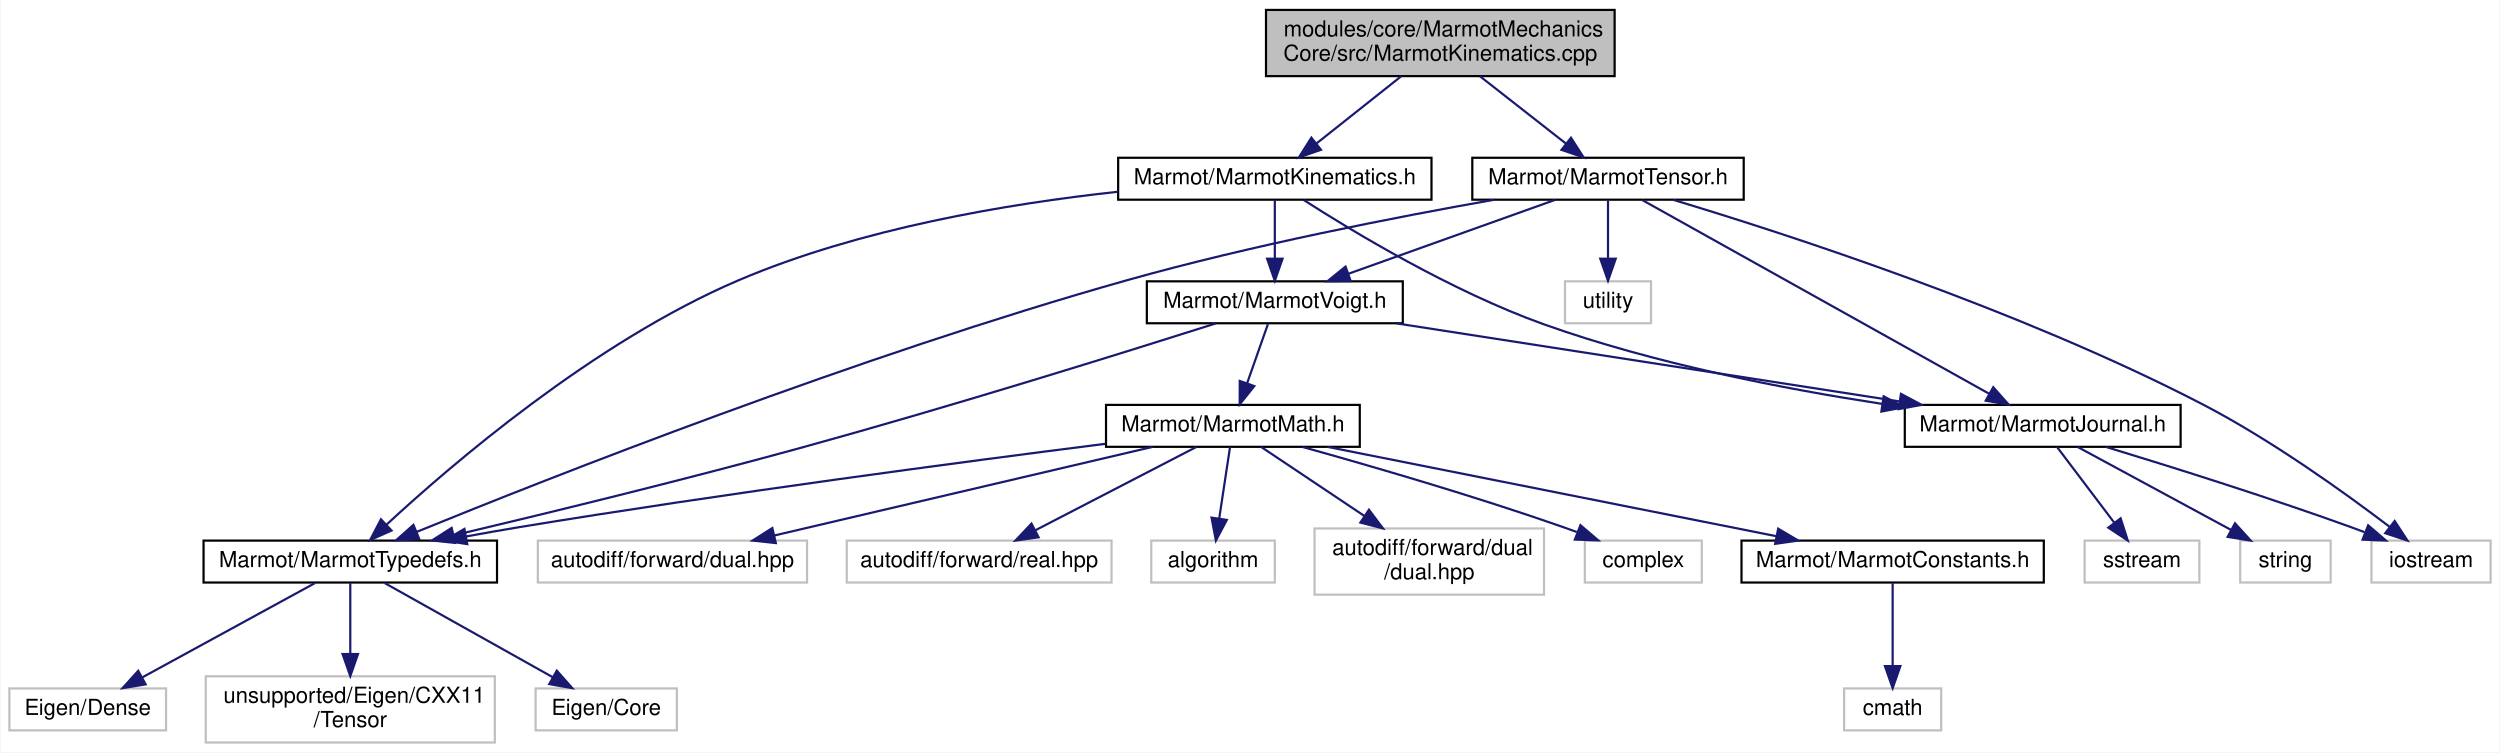
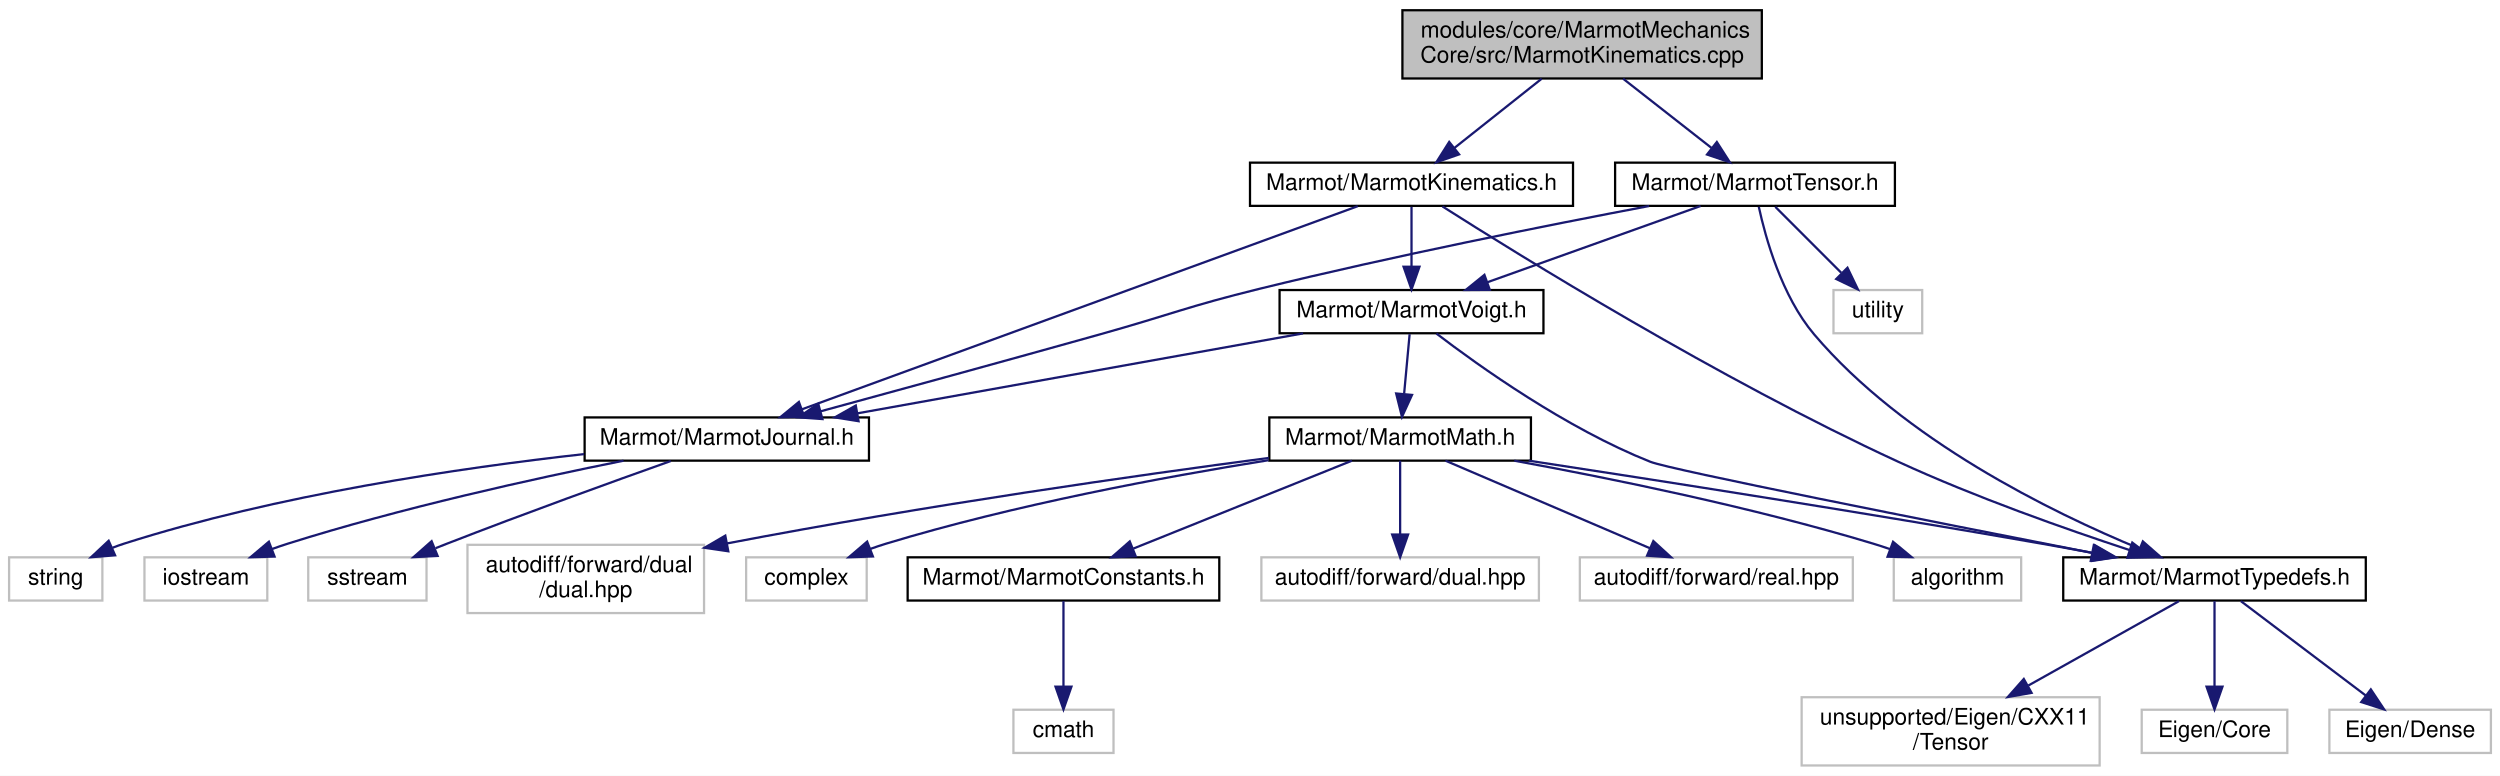
- <svg xmlns="http://www.w3.org/2000/svg" xmlns:xlink="http://www.w3.org/1999/xlink" width="1133pt" height="341pt" viewBox="0.00 0.00 1132.50 341.00">
+ <svg xmlns="http://www.w3.org/2000/svg" xmlns:xlink="http://www.w3.org/1999/xlink" width="1099pt" height="341pt" viewBox="0.00 0.00 1099.00 341.00">
  <g id="graph0" class="graph" transform="scale(1 1) rotate(0) translate(4 337)">
-     <polygon fill="white" stroke="transparent" points="-4,4 -4,-337 1128.5,-337 1128.5,4 -4,4" />
+     <polygon fill="white" stroke="transparent" points="-4,4 -4,-337 1095,-337 1095,4 -4,4" />
    <g id="node1" class="node">
      <g id="a_node1">
        <a xlink:title=" ">
-           <polygon fill="#bfbfbf" stroke="black" points="569.5,-302.5 569.5,-332.5 727.5,-332.5 727.5,-302.5 569.5,-302.5" />
-           <text text-anchor="start" x="577.5" y="-320.5" font-family="Helvetica,sans-Serif" font-size="10.00">modules/core/MarmotMechanics</text>
-           <text text-anchor="middle" x="648.5" y="-309.5" font-family="Helvetica,sans-Serif" font-size="10.00">Core/src/MarmotKinematics.cpp</text>
+           <polygon fill="#bfbfbf" stroke="black" points="612.5,-302.5 612.5,-332.5 770.5,-332.5 770.5,-302.5 612.5,-302.5" />
+           <text text-anchor="start" x="620.5" y="-320.5" font-family="Helvetica,sans-Serif" font-size="10.00">modules/core/MarmotMechanics</text>
+           <text text-anchor="middle" x="691.5" y="-309.5" font-family="Helvetica,sans-Serif" font-size="10.00">Core/src/MarmotKinematics.cpp</text>
        </a>
      </g>
    </g>
    <g id="node2" class="node">
      <g id="a_node2">
        <a xlink:href="MarmotKinematics_8h.html" target="_top" xlink:title=" ">
-           <polygon fill="white" stroke="black" points="502.5,-246.5 502.5,-265.5 644.5,-265.5 644.5,-246.5 502.5,-246.5" />
-           <text text-anchor="middle" x="573.5" y="-253.5" font-family="Helvetica,sans-Serif" font-size="10.00">Marmot/MarmotKinematics.h</text>
+           <polygon fill="white" stroke="black" points="545.5,-246.5 545.5,-265.5 687.5,-265.5 687.5,-246.5 545.5,-246.5" />
+           <text text-anchor="middle" x="616.5" y="-253.5" font-family="Helvetica,sans-Serif" font-size="10.00">Marmot/MarmotKinematics.h</text>
        </a>
      </g>
    </g>
    <g id="edge1" class="edge">
-       <path fill="none" stroke="midnightblue" d="M630.73,-302.4C619.15,-293.22 604.08,-281.26 592.3,-271.92" />
-       <polygon fill="midnightblue" stroke="midnightblue" points="594.42,-269.13 584.41,-265.66 590.07,-274.61 594.42,-269.13" />
+       <path fill="none" stroke="midnightblue" d="M673.73,-302.4C662.15,-293.22 647.08,-281.26 635.3,-271.92" />
+       <polygon fill="midnightblue" stroke="midnightblue" points="637.42,-269.13 627.41,-265.66 633.07,-274.61 637.42,-269.13" />
    </g>
    <g id="node20" class="node">
      <g id="a_node20">
        <a xlink:href="MarmotTensor_8h.html" target="_top" xlink:title=" ">
-           <polygon fill="white" stroke="black" points="663,-246.5 663,-265.5 786,-265.5 786,-246.5 663,-246.5" />
-           <text text-anchor="middle" x="724.5" y="-253.5" font-family="Helvetica,sans-Serif" font-size="10.00">Marmot/MarmotTensor.h</text>
+           <polygon fill="white" stroke="black" points="706,-246.5 706,-265.5 829,-265.5 829,-246.5 706,-246.5" />
+           <text text-anchor="middle" x="767.5" y="-253.5" font-family="Helvetica,sans-Serif" font-size="10.00">Marmot/MarmotTensor.h</text>
        </a>
      </g>
    </g>
    <g id="edge22" class="edge">
-       <path fill="none" stroke="midnightblue" d="M666.51,-302.4C678.24,-293.22 693.52,-281.26 705.44,-271.92" />
-       <polygon fill="midnightblue" stroke="midnightblue" points="707.72,-274.58 713.44,-265.66 703.41,-269.07 707.72,-274.58" />
+       <path fill="none" stroke="midnightblue" d="M709.51,-302.4C721.24,-293.22 736.52,-281.26 748.44,-271.92" />
+       <polygon fill="midnightblue" stroke="midnightblue" points="750.72,-274.58 756.44,-265.66 746.41,-269.07 750.72,-274.58" />
    </g>
    <g id="node3" class="node">
      <g id="a_node3">
        <a xlink:href="MarmotJournal_8h.html" target="_top" xlink:title=" ">
-           <polygon fill="white" stroke="black" points="859,-134.5 859,-153.5 984,-153.5 984,-134.5 859,-134.5" />
-           <text text-anchor="middle" x="921.5" y="-141.5" font-family="Helvetica,sans-Serif" font-size="10.00">Marmot/MarmotJournal.h</text>
+           <polygon fill="white" stroke="black" points="253,-134.5 253,-153.5 378,-153.5 378,-134.5 253,-134.5" />
+           <text text-anchor="middle" x="315.5" y="-141.5" font-family="Helvetica,sans-Serif" font-size="10.00">Marmot/MarmotJournal.h</text>
        </a>
      </g>
    </g>
    <g id="edge2" class="edge">
-       <path fill="none" stroke="midnightblue" d="M586.45,-246.45C608.11,-232.52 653.46,-205.01 695.5,-190 745.24,-172.24 803.78,-160.83 848.82,-153.94" />
-       <polygon fill="midnightblue" stroke="midnightblue" points="849.42,-157.39 858.79,-152.46 848.39,-150.47 849.42,-157.39" />
+       <path fill="none" stroke="midnightblue" d="M592.88,-246.37C539.58,-226.89 409.85,-179.48 348.58,-157.09" />
+       <polygon fill="midnightblue" stroke="midnightblue" points="349.6,-153.74 339.01,-153.59 347.2,-160.31 349.6,-153.74" />
    </g>
    <g id="node7" class="node">
      <g id="a_node7">
        <a xlink:href="MarmotTypedefs_8h.html" target="_top" xlink:title=" ">
-           <polygon fill="white" stroke="black" points="88,-73 88,-92 221,-92 221,-73 88,-73" />
-           <text text-anchor="middle" x="154.5" y="-80" font-family="Helvetica,sans-Serif" font-size="10.00">Marmot/MarmotTypedefs.h</text>
+           <polygon fill="white" stroke="black" points="903,-73 903,-92 1036,-92 1036,-73 903,-73" />
+           <text text-anchor="middle" x="969.5" y="-80" font-family="Helvetica,sans-Serif" font-size="10.00">Marmot/MarmotTypedefs.h</text>
        </a>
      </g>
    </g>
    <g id="edge6" class="edge">
-       <path fill="none" stroke="midnightblue" d="M502.27,-250.08C452.52,-244.69 385.46,-233.44 330.5,-210 265.01,-182.07 200.18,-126.32 170.81,-99.13" />
-       <polygon fill="midnightblue" stroke="midnightblue" points="173.19,-96.56 163.5,-92.27 168.4,-101.67 173.19,-96.56" />
+       <path fill="none" stroke="midnightblue" d="M630.1,-246.25C663.35,-225.09 751.8,-170.24 830.5,-134 864.09,-118.53 903.88,-104.49 932.26,-95.16" />
+       <polygon fill="midnightblue" stroke="midnightblue" points="933.36,-98.48 941.79,-92.06 931.2,-91.82 933.36,-98.48" />
    </g>
    <g id="node11" class="node">
      <g id="a_node11">
        <a xlink:href="MarmotVoigt_8h.html" target="_top" xlink:title=" ">
-           <polygon fill="white" stroke="black" points="515.5,-190.5 515.5,-209.5 631.5,-209.5 631.5,-190.5 515.5,-190.5" />
-           <text text-anchor="middle" x="573.5" y="-197.5" font-family="Helvetica,sans-Serif" font-size="10.00">Marmot/MarmotVoigt.h</text>
+           <polygon fill="white" stroke="black" points="558.5,-190.5 558.5,-209.5 674.5,-209.5 674.5,-190.5 558.5,-190.5" />
+           <text text-anchor="middle" x="616.5" y="-197.5" font-family="Helvetica,sans-Serif" font-size="10.00">Marmot/MarmotVoigt.h</text>
        </a>
      </g>
    </g>
    <g id="edge10" class="edge">
-       <path fill="none" stroke="midnightblue" d="M573.5,-246.08C573.5,-239.01 573.5,-228.86 573.5,-219.99" />
-       <polygon fill="midnightblue" stroke="midnightblue" points="577,-219.75 573.5,-209.75 570,-219.75 577,-219.75" />
+       <path fill="none" stroke="midnightblue" d="M616.5,-246.08C616.5,-239.01 616.5,-228.86 616.5,-219.99" />
+       <polygon fill="midnightblue" stroke="midnightblue" points="620,-219.75 616.5,-209.75 613,-219.75 620,-219.75" />
    </g>
    <g id="node4" class="node">
      <g id="a_node4">
        <a xlink:title=" ">
-           <polygon fill="white" stroke="#bfbfbf" points="1070.5,-73 1070.5,-92 1124.5,-92 1124.5,-73 1070.5,-73" />
-           <text text-anchor="middle" x="1097.5" y="-80" font-family="Helvetica,sans-Serif" font-size="10.00">iostream</text>
+           <polygon fill="white" stroke="#bfbfbf" points="59.5,-73 59.5,-92 113.5,-92 113.5,-73 59.5,-73" />
+           <text text-anchor="middle" x="86.5" y="-80" font-family="Helvetica,sans-Serif" font-size="10.00">iostream</text>
        </a>
      </g>
    </g>
    <g id="edge3" class="edge">
-       <path fill="none" stroke="midnightblue" d="M950.13,-134.46C978.56,-125.82 1023.33,-111.8 1061.5,-98 1063.4,-97.31 1065.35,-96.59 1067.31,-95.84" />
-       <polygon fill="midnightblue" stroke="midnightblue" points="1069,-98.94 1077.04,-92.04 1066.45,-92.42 1069,-98.94" />
+       <path fill="none" stroke="midnightblue" d="M270.12,-134.48C230.67,-126.58 172.2,-113.7 122.5,-98 120.22,-97.28 117.89,-96.48 115.55,-95.64" />
+       <polygon fill="midnightblue" stroke="midnightblue" points="116.7,-92.33 106.11,-92.03 114.2,-98.87 116.7,-92.33" />
    </g>
    <g id="node5" class="node">
      <g id="a_node5">
        <a xlink:title=" ">
-           <polygon fill="white" stroke="#bfbfbf" points="940.5,-73 940.5,-92 992.5,-92 992.5,-73 940.5,-73" />
-           <text text-anchor="middle" x="966.5" y="-80" font-family="Helvetica,sans-Serif" font-size="10.00">sstream</text>
+           <polygon fill="white" stroke="#bfbfbf" points="131.5,-73 131.5,-92 183.5,-92 183.5,-73 131.5,-73" />
+           <text text-anchor="middle" x="157.5" y="-80" font-family="Helvetica,sans-Serif" font-size="10.00">sstream</text>
        </a>
      </g>
    </g>
    <g id="edge4" class="edge">
-       <path fill="none" stroke="midnightblue" d="M927.95,-134.48C934.7,-125.55 945.47,-111.31 953.91,-100.14" />
-       <polygon fill="midnightblue" stroke="midnightblue" points="956.82,-102.1 960.06,-92.01 951.24,-97.87 956.82,-102.1" />
+       <path fill="none" stroke="midnightblue" d="M290.88,-134.34C265.97,-125.49 226.4,-111.22 192.5,-98 190.86,-97.36 189.17,-96.69 187.48,-96.02" />
+       <polygon fill="midnightblue" stroke="midnightblue" points="188.38,-92.61 177.8,-92.08 185.74,-99.09 188.38,-92.61" />
    </g>
    <g id="node6" class="node">
      <g id="a_node6">
        <a xlink:title=" ">
-           <polygon fill="white" stroke="#bfbfbf" points="1011,-73 1011,-92 1052,-92 1052,-73 1011,-73" />
-           <text text-anchor="middle" x="1031.5" y="-80" font-family="Helvetica,sans-Serif" font-size="10.00">string</text>
+           <polygon fill="white" stroke="#bfbfbf" points="0,-73 0,-92 41,-92 41,-73 0,-73" />
+           <text text-anchor="middle" x="20.5" y="-80" font-family="Helvetica,sans-Serif" font-size="10.00">string</text>
        </a>
      </g>
    </g>
    <g id="edge5" class="edge">
-       <path fill="none" stroke="midnightblue" d="M937.26,-134.48C955.48,-124.62 985.67,-108.29 1006.97,-96.77" />
-       <polygon fill="midnightblue" stroke="midnightblue" points="1008.64,-99.85 1015.77,-92.01 1005.31,-93.69 1008.64,-99.85" />
+       <path fill="none" stroke="midnightblue" d="M252.74,-137.38C198.29,-131.32 117.85,-119.51 50.5,-98 48.83,-97.47 47.14,-96.86 45.45,-96.2" />
+       <polygon fill="midnightblue" stroke="midnightblue" points="46.6,-92.88 36.04,-92.04 43.77,-99.28 46.6,-92.88" />
    </g>
    <g id="node8" class="node">
      <g id="a_node8">
        <a xlink:title=" ">
-           <polygon fill="white" stroke="#bfbfbf" points="238.5,-6 238.5,-25 302.5,-25 302.5,-6 238.5,-6" />
-           <text text-anchor="middle" x="270.5" y="-13" font-family="Helvetica,sans-Serif" font-size="10.00">Eigen/Core</text>
+           <polygon fill="white" stroke="#bfbfbf" points="937.5,-6 937.5,-25 1001.5,-25 1001.5,-6 937.5,-6" />
+           <text text-anchor="middle" x="969.5" y="-13" font-family="Helvetica,sans-Serif" font-size="10.00">Eigen/Core</text>
        </a>
      </g>
    </g>
    <g id="edge7" class="edge">
-       <path fill="none" stroke="midnightblue" d="M170.14,-72.73C189.71,-61.77 223.42,-42.88 246.32,-30.05" />
-       <polygon fill="midnightblue" stroke="midnightblue" points="248.09,-33.07 255.1,-25.13 244.67,-26.96 248.09,-33.07" />
+       <path fill="none" stroke="midnightblue" d="M969.5,-72.73C969.5,-63.18 969.5,-47.62 969.5,-35.28" />
+       <polygon fill="midnightblue" stroke="midnightblue" points="973,-35.13 969.5,-25.13 966,-35.13 973,-35.13" />
    </g>
    <g id="node9" class="node">
      <g id="a_node9">
        <a xlink:title=" ">
-           <polygon fill="white" stroke="#bfbfbf" points="0,-6 0,-25 71,-25 71,-6 0,-6" />
-           <text text-anchor="middle" x="35.5" y="-13" font-family="Helvetica,sans-Serif" font-size="10.00">Eigen/Dense</text>
+           <polygon fill="white" stroke="#bfbfbf" points="1020,-6 1020,-25 1091,-25 1091,-6 1020,-6" />
+           <text text-anchor="middle" x="1055.5" y="-13" font-family="Helvetica,sans-Serif" font-size="10.00">Eigen/Dense</text>
        </a>
      </g>
    </g>
    <g id="edge8" class="edge">
-       <path fill="none" stroke="midnightblue" d="M138.45,-72.73C118.38,-61.77 83.8,-42.88 60.31,-30.05" />
-       <polygon fill="midnightblue" stroke="midnightblue" points="61.75,-26.85 51.29,-25.13 58.39,-32.99 61.75,-26.85" />
+       <path fill="none" stroke="midnightblue" d="M981.1,-72.73C995.15,-62.11 1019.05,-44.05 1035.97,-31.26" />
+       <polygon fill="midnightblue" stroke="midnightblue" points="1038.22,-33.95 1044.09,-25.13 1034,-28.36 1038.22,-33.95" />
    </g>
    <g id="node10" class="node">
      <g id="a_node10">
        <a xlink:title=" ">
-           <polygon fill="white" stroke="#bfbfbf" points="89,-0.5 89,-30.5 220,-30.5 220,-0.5 89,-0.5" />
-           <text text-anchor="start" x="97" y="-18.5" font-family="Helvetica,sans-Serif" font-size="10.00">unsupported/Eigen/CXX11</text>
-           <text text-anchor="middle" x="154.5" y="-7.5" font-family="Helvetica,sans-Serif" font-size="10.00">/Tensor</text>
+           <polygon fill="white" stroke="#bfbfbf" points="788,-0.5 788,-30.5 919,-30.5 919,-0.5 788,-0.5" />
+           <text text-anchor="start" x="796" y="-18.5" font-family="Helvetica,sans-Serif" font-size="10.00">unsupported/Eigen/CXX11</text>
+           <text text-anchor="middle" x="853.5" y="-7.5" font-family="Helvetica,sans-Serif" font-size="10.00">/Tensor</text>
        </a>
      </g>
    </g>
    <g id="edge9" class="edge">
-       <path fill="none" stroke="midnightblue" d="M154.5,-72.73C154.5,-64.54 154.5,-51.92 154.5,-40.71" />
-       <polygon fill="midnightblue" stroke="midnightblue" points="158,-40.59 154.5,-30.59 151,-40.59 158,-40.59" />
+       <path fill="none" stroke="midnightblue" d="M953.86,-72.73C936.97,-63.27 909.56,-47.91 887.65,-35.64" />
+       <polygon fill="midnightblue" stroke="midnightblue" points="889.08,-32.42 878.64,-30.59 885.66,-38.53 889.08,-32.42" />
    </g>
    <g id="edge11" class="edge">
-       <path fill="none" stroke="midnightblue" d="M628.64,-190.44C690.49,-180.85 790.73,-165.29 856.39,-155.1" />
-       <polygon fill="midnightblue" stroke="midnightblue" points="857.27,-158.51 866.62,-153.52 856.2,-151.59 857.27,-158.51" />
+       <path fill="none" stroke="midnightblue" d="M568.81,-190.44C515.64,-180.9 429.68,-165.48 372.87,-155.29" />
+       <polygon fill="midnightblue" stroke="midnightblue" points="373.43,-151.84 362.97,-153.52 372.2,-158.73 373.43,-151.84" />
    </g>
    <g id="edge21" class="edge">
-       <path fill="none" stroke="midnightblue" d="M546.81,-190.45C506.29,-177.59 426.75,-152.75 358.5,-134 304.87,-119.27 242.78,-104.17 201.32,-94.37" />
-       <polygon fill="midnightblue" stroke="midnightblue" points="202.04,-90.95 191.5,-92.06 200.43,-97.76 202.04,-90.95" />
+       <path fill="none" stroke="midnightblue" d="M627.44,-190.38C645.8,-176.35 684.43,-148.7 721.5,-134 730.53,-130.42 845.38,-107.7 915.57,-93.98" />
+       <polygon fill="midnightblue" stroke="midnightblue" points="916.44,-97.38 925.59,-92.03 915.1,-90.51 916.44,-97.38" />
    </g>
    <g id="node12" class="node">
      <g id="a_node12">
        <a xlink:href="MarmotMath_8h.html" target="_top" xlink:title=" ">
-           <polygon fill="white" stroke="black" points="497,-134.5 497,-153.5 612,-153.5 612,-134.5 497,-134.5" />
-           <text text-anchor="middle" x="554.5" y="-141.5" font-family="Helvetica,sans-Serif" font-size="10.00">Marmot/MarmotMath.h</text>
+           <polygon fill="white" stroke="black" points="554,-134.5 554,-153.5 669,-153.5 669,-134.5 554,-134.5" />
+           <text text-anchor="middle" x="611.5" y="-141.5" font-family="Helvetica,sans-Serif" font-size="10.00">Marmot/MarmotMath.h</text>
        </a>
      </g>
    </g>
    <g id="edge12" class="edge">
-       <path fill="none" stroke="midnightblue" d="M570.36,-190.08C567.82,-182.85 564.14,-172.41 560.97,-163.4" />
-       <polygon fill="midnightblue" stroke="midnightblue" points="564.2,-162.02 557.58,-153.75 557.6,-164.35 564.2,-162.02" />
+       <path fill="none" stroke="midnightblue" d="M615.67,-190.08C615.02,-183.01 614.08,-172.86 613.26,-163.99" />
+       <polygon fill="midnightblue" stroke="midnightblue" points="616.72,-163.39 612.31,-153.75 609.75,-164.03 616.72,-163.39" />
    </g>
    <g id="edge15" class="edge">
-       <path fill="none" stroke="midnightblue" d="M496.72,-135.87C431.81,-127.65 323.38,-113.3 230.5,-98 222.86,-96.74 214.8,-95.31 206.91,-93.86" />
-       <polygon fill="midnightblue" stroke="midnightblue" points="207.51,-90.41 197.04,-92.01 206.22,-97.29 207.51,-90.41" />
+       <path fill="none" stroke="midnightblue" d="M668.03,-134.49C725.03,-125.8 815.49,-111.66 893.5,-98 900.86,-96.71 908.61,-95.3 916.23,-93.87" />
+       <polygon fill="midnightblue" stroke="midnightblue" points="916.96,-97.3 926.14,-92.01 915.66,-90.42 916.96,-97.3" />
    </g>
    <g id="node13" class="node">
      <g id="a_node13">
        <a xlink:href="MarmotConstants_8h.html" target="_top" xlink:title=" ">
-           <polygon fill="white" stroke="black" points="785,-73 785,-92 922,-92 922,-73 785,-73" />
-           <text text-anchor="middle" x="853.5" y="-80" font-family="Helvetica,sans-Serif" font-size="10.00">Marmot/MarmotConstants.h</text>
+           <polygon fill="white" stroke="black" points="395,-73 395,-92 532,-92 532,-73 395,-73" />
+           <text text-anchor="middle" x="463.5" y="-80" font-family="Helvetica,sans-Serif" font-size="10.00">Marmot/MarmotConstants.h</text>
        </a>
      </g>
    </g>
    <g id="edge13" class="edge">
-       <path fill="none" stroke="midnightblue" d="M597.34,-134.48C650.96,-123.8 742.78,-105.53 800.69,-94.01" />
-       <polygon fill="midnightblue" stroke="midnightblue" points="801.62,-97.39 810.74,-92.01 800.25,-90.53 801.62,-97.39" />
+       <path fill="none" stroke="midnightblue" d="M590.3,-134.48C565.13,-124.36 522.96,-107.4 494.22,-95.85" />
+       <polygon fill="midnightblue" stroke="midnightblue" points="495.25,-92.49 484.67,-92.01 492.64,-98.99 495.25,-92.49" />
    </g>
    <g id="node15" class="node">
      <g id="a_node15">
        <a xlink:title=" ">
-           <polygon fill="white" stroke="#bfbfbf" points="239.5,-73 239.5,-92 361.5,-92 361.5,-73 239.5,-73" />
-           <text text-anchor="middle" x="300.5" y="-80" font-family="Helvetica,sans-Serif" font-size="10.00">autodiff/forward/dual.hpp</text>
+           <polygon fill="white" stroke="#bfbfbf" points="550.5,-73 550.5,-92 672.5,-92 672.5,-73 550.5,-73" />
+           <text text-anchor="middle" x="611.5" y="-80" font-family="Helvetica,sans-Serif" font-size="10.00">autodiff/forward/dual.hpp</text>
        </a>
      </g>
    </g>
    <g id="edge16" class="edge">
-       <path fill="none" stroke="midnightblue" d="M518.11,-134.48C472.93,-123.89 395.85,-105.84 346.59,-94.3" />
-       <polygon fill="midnightblue" stroke="midnightblue" points="347.36,-90.88 336.82,-92.01 345.76,-97.7 347.36,-90.88" />
+       <path fill="none" stroke="midnightblue" d="M611.5,-134.48C611.5,-126.08 611.5,-112.98 611.5,-102.16" />
+       <polygon fill="midnightblue" stroke="midnightblue" points="615,-102.01 611.5,-92.01 608,-102.01 615,-102.01" />
    </g>
    <g id="node16" class="node">
      <g id="a_node16">
        <a xlink:title=" ">
-           <polygon fill="white" stroke="#bfbfbf" points="379.5,-73 379.5,-92 499.5,-92 499.5,-73 379.5,-73" />
-           <text text-anchor="middle" x="439.5" y="-80" font-family="Helvetica,sans-Serif" font-size="10.00">autodiff/forward/real.hpp</text>
+           <polygon fill="white" stroke="#bfbfbf" points="690.5,-73 690.5,-92 810.5,-92 810.5,-73 690.5,-73" />
+           <text text-anchor="middle" x="750.5" y="-80" font-family="Helvetica,sans-Serif" font-size="10.00">autodiff/forward/real.hpp</text>
        </a>
      </g>
    </g>
    <g id="edge17" class="edge">
-       <path fill="none" stroke="midnightblue" d="M538.02,-134.48C518.89,-124.58 487.13,-108.14 464.85,-96.62" />
-       <polygon fill="midnightblue" stroke="midnightblue" points="466.44,-93.5 455.95,-92.01 463.22,-99.71 466.44,-93.5" />
+       <path fill="none" stroke="midnightblue" d="M631.42,-134.48C654.95,-124.4 694.31,-107.55 721.29,-96" />
+       <polygon fill="midnightblue" stroke="midnightblue" points="722.81,-99.16 730.62,-92.01 720.05,-92.73 722.81,-99.16" />
    </g>
    <g id="node17" class="node">
      <g id="a_node17">
        <a xlink:title=" ">
-           <polygon fill="white" stroke="#bfbfbf" points="517.5,-73 517.5,-92 573.5,-92 573.5,-73 517.5,-73" />
-           <text text-anchor="middle" x="545.5" y="-80" font-family="Helvetica,sans-Serif" font-size="10.00">algorithm</text>
+           <polygon fill="white" stroke="#bfbfbf" points="828.5,-73 828.5,-92 884.5,-92 884.5,-73 828.5,-73" />
+           <text text-anchor="middle" x="856.5" y="-80" font-family="Helvetica,sans-Serif" font-size="10.00">algorithm</text>
        </a>
      </g>
    </g>
    <g id="edge18" class="edge">
-       <path fill="none" stroke="midnightblue" d="M553.21,-134.48C551.94,-126.08 549.96,-112.98 548.32,-102.16" />
-       <polygon fill="midnightblue" stroke="midnightblue" points="551.74,-101.37 546.79,-92.01 544.82,-102.42 551.74,-101.37" />
+       <path fill="none" stroke="midnightblue" d="M661.66,-134.48C704.15,-126.72 766.45,-114.02 819.5,-98 821.93,-97.27 824.42,-96.45 826.91,-95.58" />
+       <polygon fill="midnightblue" stroke="midnightblue" points="828.19,-98.83 836.35,-92.07 825.76,-92.27 828.19,-98.83" />
    </g>
    <g id="node18" class="node">
      <g id="a_node18">
        <a xlink:title=" ">
-           <polygon fill="white" stroke="#bfbfbf" points="591.5,-67.5 591.5,-97.5 695.5,-97.5 695.5,-67.5 591.5,-67.5" />
-           <text text-anchor="start" x="599.5" y="-85.5" font-family="Helvetica,sans-Serif" font-size="10.00">autodiff/forward/dual</text>
-           <text text-anchor="middle" x="643.5" y="-74.5" font-family="Helvetica,sans-Serif" font-size="10.00">/dual.hpp</text>
+           <polygon fill="white" stroke="#bfbfbf" points="201.5,-67.5 201.5,-97.5 305.5,-97.5 305.5,-67.5 201.5,-67.5" />
+           <text text-anchor="start" x="209.5" y="-85.5" font-family="Helvetica,sans-Serif" font-size="10.00">autodiff/forward/dual</text>
+           <text text-anchor="middle" x="253.5" y="-74.5" font-family="Helvetica,sans-Serif" font-size="10.00">/dual.hpp</text>
        </a>
      </g>
    </g>
    <g id="edge19" class="edge">
-       <path fill="none" stroke="midnightblue" d="M567.25,-134.48C579.42,-126.34 598.19,-113.79 614.06,-103.18" />
-       <polygon fill="midnightblue" stroke="midnightblue" points="616.16,-105.99 622.52,-97.52 612.27,-100.17 616.16,-105.99" />
+       <path fill="none" stroke="midnightblue" d="M553.77,-135.7C495.91,-128.05 404.11,-115.04 315.62,-98.12" />
+       <polygon fill="midnightblue" stroke="midnightblue" points="316.16,-94.66 305.68,-96.2 314.84,-101.54 316.16,-94.66" />
    </g>
    <g id="node19" class="node">
      <g id="a_node19">
        <a xlink:title=" ">
-           <polygon fill="white" stroke="#bfbfbf" points="714,-73 714,-92 767,-92 767,-73 714,-73" />
-           <text text-anchor="middle" x="740.5" y="-80" font-family="Helvetica,sans-Serif" font-size="10.00">complex</text>
+           <polygon fill="white" stroke="#bfbfbf" points="324,-73 324,-92 377,-92 377,-73 324,-73" />
+           <text text-anchor="middle" x="350.5" y="-80" font-family="Helvetica,sans-Serif" font-size="10.00">complex</text>
        </a>
      </g>
    </g>
    <g id="edge20" class="edge">
-       <path fill="none" stroke="midnightblue" d="M586.08,-134.43C616.63,-125.93 664.09,-112.17 704.5,-98 706.41,-97.33 708.36,-96.62 710.33,-95.89" />
-       <polygon fill="midnightblue" stroke="midnightblue" points="712.01,-98.99 720.06,-92.11 709.47,-92.46 712.01,-98.99" />
+       <path fill="none" stroke="midnightblue" d="M553.61,-134.69C507.49,-127.3 441.58,-115.02 385.5,-98 383.22,-97.31 380.88,-96.52 378.54,-95.68" />
+       <polygon fill="midnightblue" stroke="midnightblue" points="379.73,-92.38 369.14,-92.02 377.19,-98.91 379.73,-92.38" />
    </g>
    <g id="node14" class="node">
      <g id="a_node14">
        <a xlink:title=" ">
-           <polygon fill="white" stroke="#bfbfbf" points="831.5,-6 831.5,-25 875.5,-25 875.5,-6 831.5,-6" />
-           <text text-anchor="middle" x="853.5" y="-13" font-family="Helvetica,sans-Serif" font-size="10.00">cmath</text>
+           <polygon fill="white" stroke="#bfbfbf" points="441.5,-6 441.5,-25 485.5,-25 485.5,-6 441.5,-6" />
+           <text text-anchor="middle" x="463.5" y="-13" font-family="Helvetica,sans-Serif" font-size="10.00">cmath</text>
        </a>
      </g>
    </g>
    <g id="edge14" class="edge">
-       <path fill="none" stroke="midnightblue" d="M853.5,-72.73C853.5,-63.18 853.5,-47.62 853.5,-35.28" />
-       <polygon fill="midnightblue" stroke="midnightblue" points="857,-35.13 853.5,-25.13 850,-35.13 857,-35.13" />
+       <path fill="none" stroke="midnightblue" d="M463.5,-72.73C463.5,-63.18 463.5,-47.62 463.5,-35.28" />
+       <polygon fill="midnightblue" stroke="midnightblue" points="467,-35.13 463.5,-25.13 460,-35.13 467,-35.13" />
    </g>
    <g id="edge23" class="edge">
-       <path fill="none" stroke="midnightblue" d="M739.96,-246.37C774.12,-227.29 856.27,-181.42 897.31,-158.51" />
-       <polygon fill="midnightblue" stroke="midnightblue" points="899.09,-161.52 906.11,-153.59 895.68,-155.41 899.09,-161.52" />
-     </g>
-     <g id="edge26" class="edge">
-       <path fill="none" stroke="midnightblue" d="M754.13,-246.41C804.74,-231.18 910.43,-196.98 993.5,-154 1025.06,-137.67 1058.56,-113.58 1078.76,-98.21" />
-       <polygon fill="midnightblue" stroke="midnightblue" points="1081.02,-100.89 1086.8,-92.02 1076.74,-95.35 1081.02,-100.89" />
+       <path fill="none" stroke="midnightblue" d="M720.92,-246.43C676.63,-238.04 608.23,-224.43 549.5,-210 518.08,-202.28 510.66,-198.73 479.5,-190 437.76,-178.31 389.96,-165.23 356.77,-156.2" />
+       <polygon fill="midnightblue" stroke="midnightblue" points="357.54,-152.78 346.97,-153.53 355.7,-159.53 357.54,-152.78" />
    </g>
    <g id="edge24" class="edge">
-       <path fill="none" stroke="midnightblue" d="M672.91,-246.48C628.42,-238.62 562.67,-225.81 506.5,-210 384.82,-175.76 244.66,-120.45 184.48,-95.91" />
-       <polygon fill="midnightblue" stroke="midnightblue" points="185.77,-92.66 175.19,-92.11 183.12,-99.13 185.77,-92.66" />
+       <path fill="none" stroke="midnightblue" d="M769.17,-246.07C772.09,-232.6 779.19,-206.87 793.5,-190 832.8,-143.68 897.57,-111.9 936.62,-95.78" />
+       <polygon fill="midnightblue" stroke="midnightblue" points="937.99,-99 945.96,-92.02 935.37,-92.51 937.99,-99" />
    </g>
    <g id="edge25" class="edge">
-       <path fill="none" stroke="midnightblue" d="M700.57,-246.44C675.28,-237.4 635.2,-223.06 606.82,-212.92" />
-       <polygon fill="midnightblue" stroke="midnightblue" points="607.91,-209.59 597.31,-209.52 605.55,-216.18 607.91,-209.59" />
+       <path fill="none" stroke="midnightblue" d="M743.57,-246.44C718.28,-237.4 678.2,-223.06 649.82,-212.92" />
+       <polygon fill="midnightblue" stroke="midnightblue" points="650.91,-209.59 640.31,-209.52 648.55,-216.18 650.91,-209.59" />
    </g>
    <g id="node21" class="node">
      <g id="a_node21">
        <a xlink:title=" ">
-           <polygon fill="white" stroke="#bfbfbf" points="705,-190.5 705,-209.5 744,-209.5 744,-190.5 705,-190.5" />
-           <text text-anchor="middle" x="724.5" y="-197.5" font-family="Helvetica,sans-Serif" font-size="10.00">utility</text>
-         </a>
-       </g>
-     </g>
-     <g id="edge27" class="edge">
-       <path fill="none" stroke="midnightblue" d="M724.5,-246.08C724.5,-239.01 724.5,-228.86 724.5,-219.99" />
-       <polygon fill="midnightblue" stroke="midnightblue" points="728,-219.75 724.5,-209.75 721,-219.75 728,-219.75" />
+           <polygon fill="white" stroke="#bfbfbf" points="802,-190.5 802,-209.5 841,-209.5 841,-190.5 802,-190.5" />
+           <text text-anchor="middle" x="821.5" y="-197.5" font-family="Helvetica,sans-Serif" font-size="10.00">utility</text>
+         </a>
+       </g>
+     </g>
+     <g id="edge26" class="edge">
+       <path fill="none" stroke="midnightblue" d="M776.42,-246.08C784.28,-238.22 795.93,-226.57 805.42,-217.08" />
+       <polygon fill="midnightblue" stroke="midnightblue" points="808.15,-219.3 812.75,-209.75 803.2,-214.35 808.15,-219.3" />
    </g>
  </g>
</svg>
